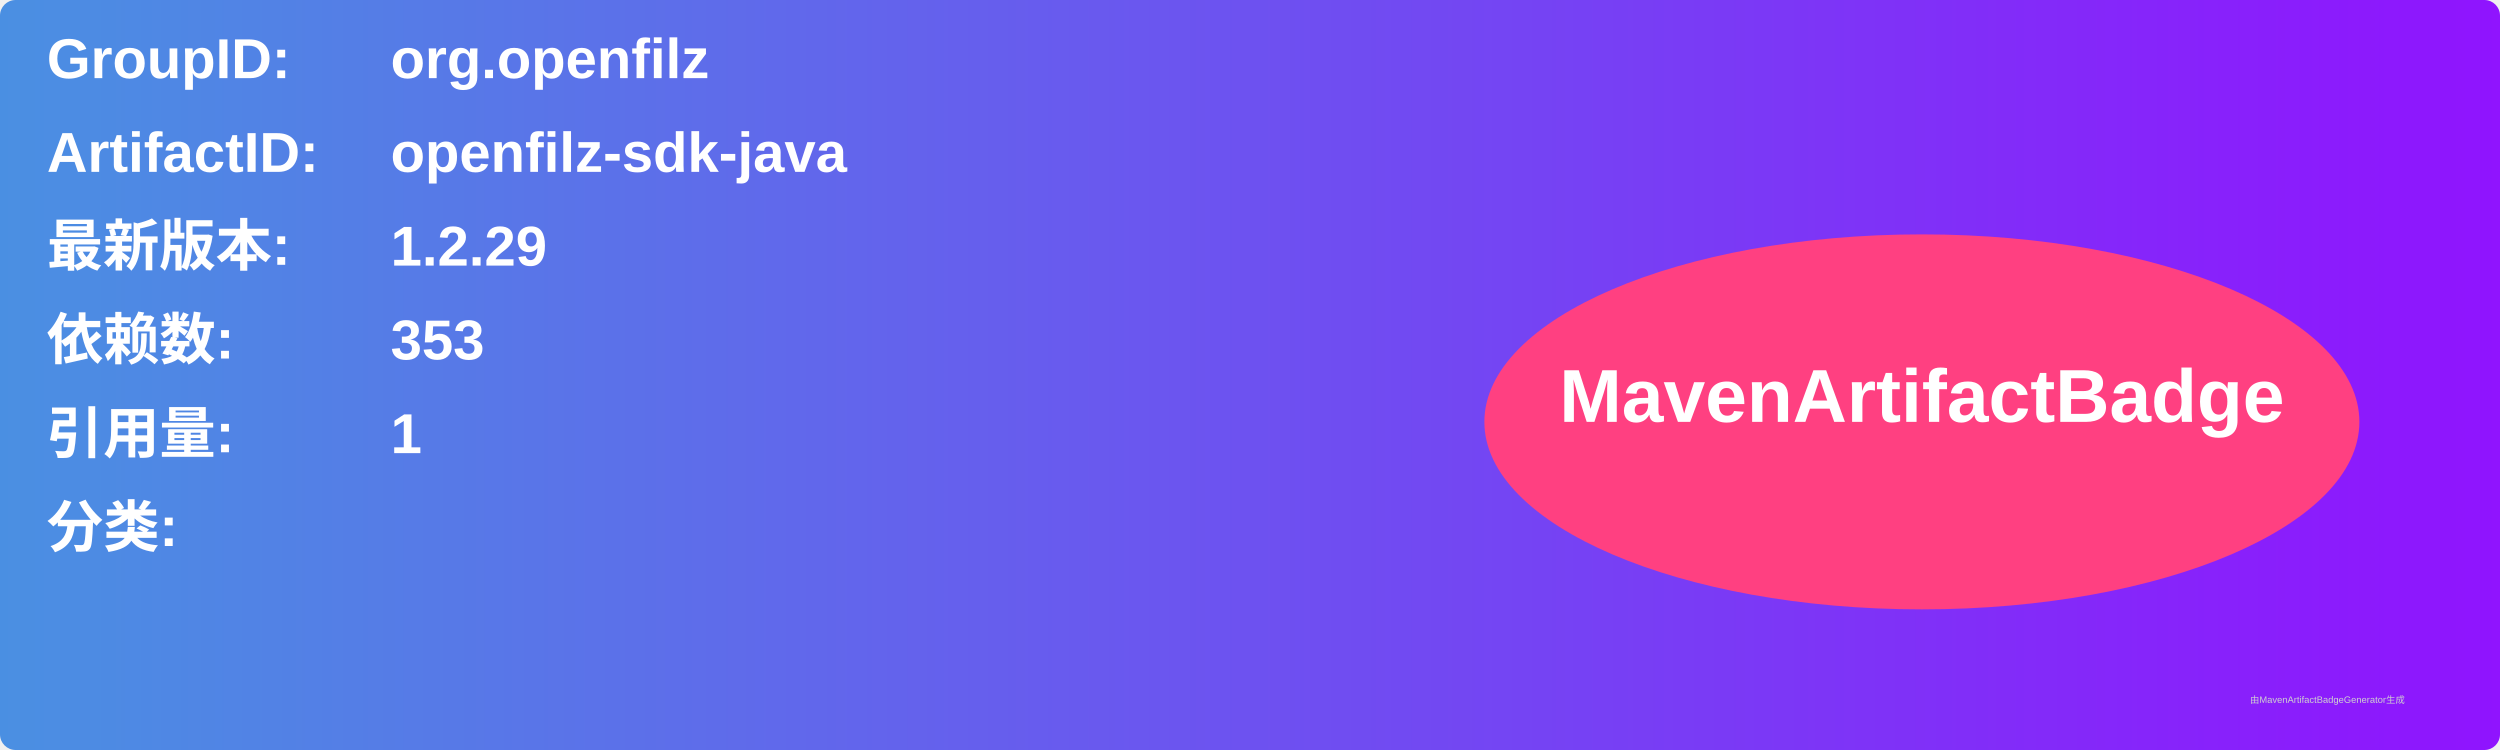
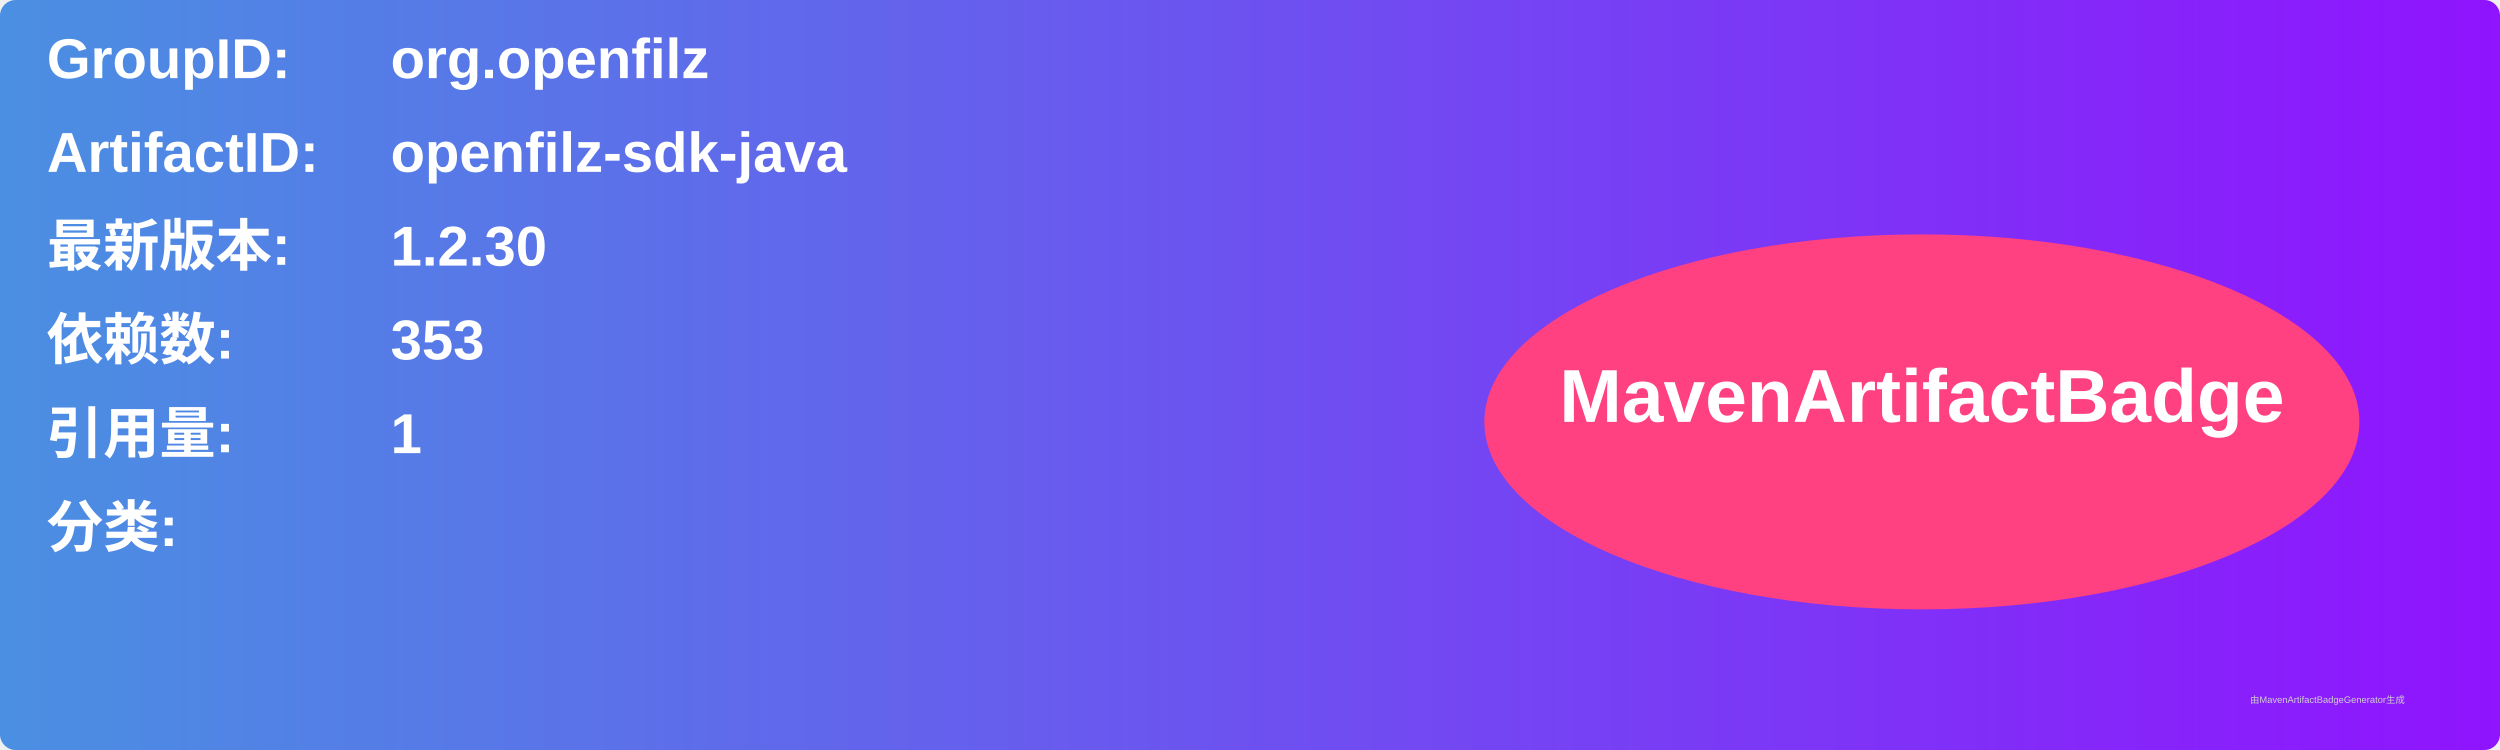
<svg xmlns="http://www.w3.org/2000/svg" width="800" height="240" viewBox="0 0 800 240">
  <linearGradient id="grad" x1="0%" y1="0%" x2="100%" y2="0%">
    <stop offset="0%" stop-color="#4a90e2" />
    <stop offset="100%" stop-color="#9013fe" />
  </linearGradient>
  <rect width="100%" height="100%" rx="5" ry="5" fill="url(#grad)" />
  <g transform="translate(15, 15)">
    <text x="0" y="10" font-family="Arial" font-size="18" fill="white" font-weight="bold" width="260">GroupID:</text>
    <text x="110" y="10" font-family="Arial" font-size="18" fill="white" font-weight="bold" width="460">org.openfilz</text>
    <text x="0" y="40" font-family="Arial" font-size="18" fill="white" font-weight="bold" width="260">ArtifactID:</text>
    <text x="110" y="40" font-family="Arial" font-size="18" fill="white" font-weight="bold" width="460">openfilz-sdk-java</text>
    <text x="0" y="70" font-family="Arial" font-size="18" fill="white" font-weight="bold">最新版本:</text>
    <text x="110" y="70" font-family="Arial" font-size="18" fill="white" font-weight="bold">
-       <tspan font-weight="bold">1.2.29</tspan>
+       <tspan font-weight="bold">1.2.30</tspan>
    </text>
    <text x="0" y="100" font-family="Arial" font-size="18" fill="white" font-weight="bold">依赖数: </text>
    <text x="110" y="100" font-family="Arial" font-size="18" fill="white">
      <tspan font-weight="bold">353</tspan>
    </text>
    <text x="0" y="130" font-family="Arial" font-size="18" fill="white" font-weight="bold">引用量: </text>
    <text x="110" y="130" font-family="Arial" font-size="18" fill="white">
      <tspan font-weight="bold">1</tspan>
    </text>
    <text x="0" y="160" font-family="Arial" font-size="18" fill="white" font-weight="bold">分类:</text>
    <text x="10" y="190" font-family="Arial" font-size="10" fill="white">
      <tspan font-weight="bold" />
    </text>
    <ellipse cx="600" cy="120" rx="140" ry="60" fill="#ff4081" />
    <text x="600" y="120" text-anchor="middle" font-family="Arial" font-size="24" fill="white" font-weight="bold">MavenArtifactBadge</text>
  </g>
  <text x="720" y="225" font-family="Arial" font-size="3" fill="#d0d0d0">由MavenArtifactBadgeGenerator生成</text>
</svg>
